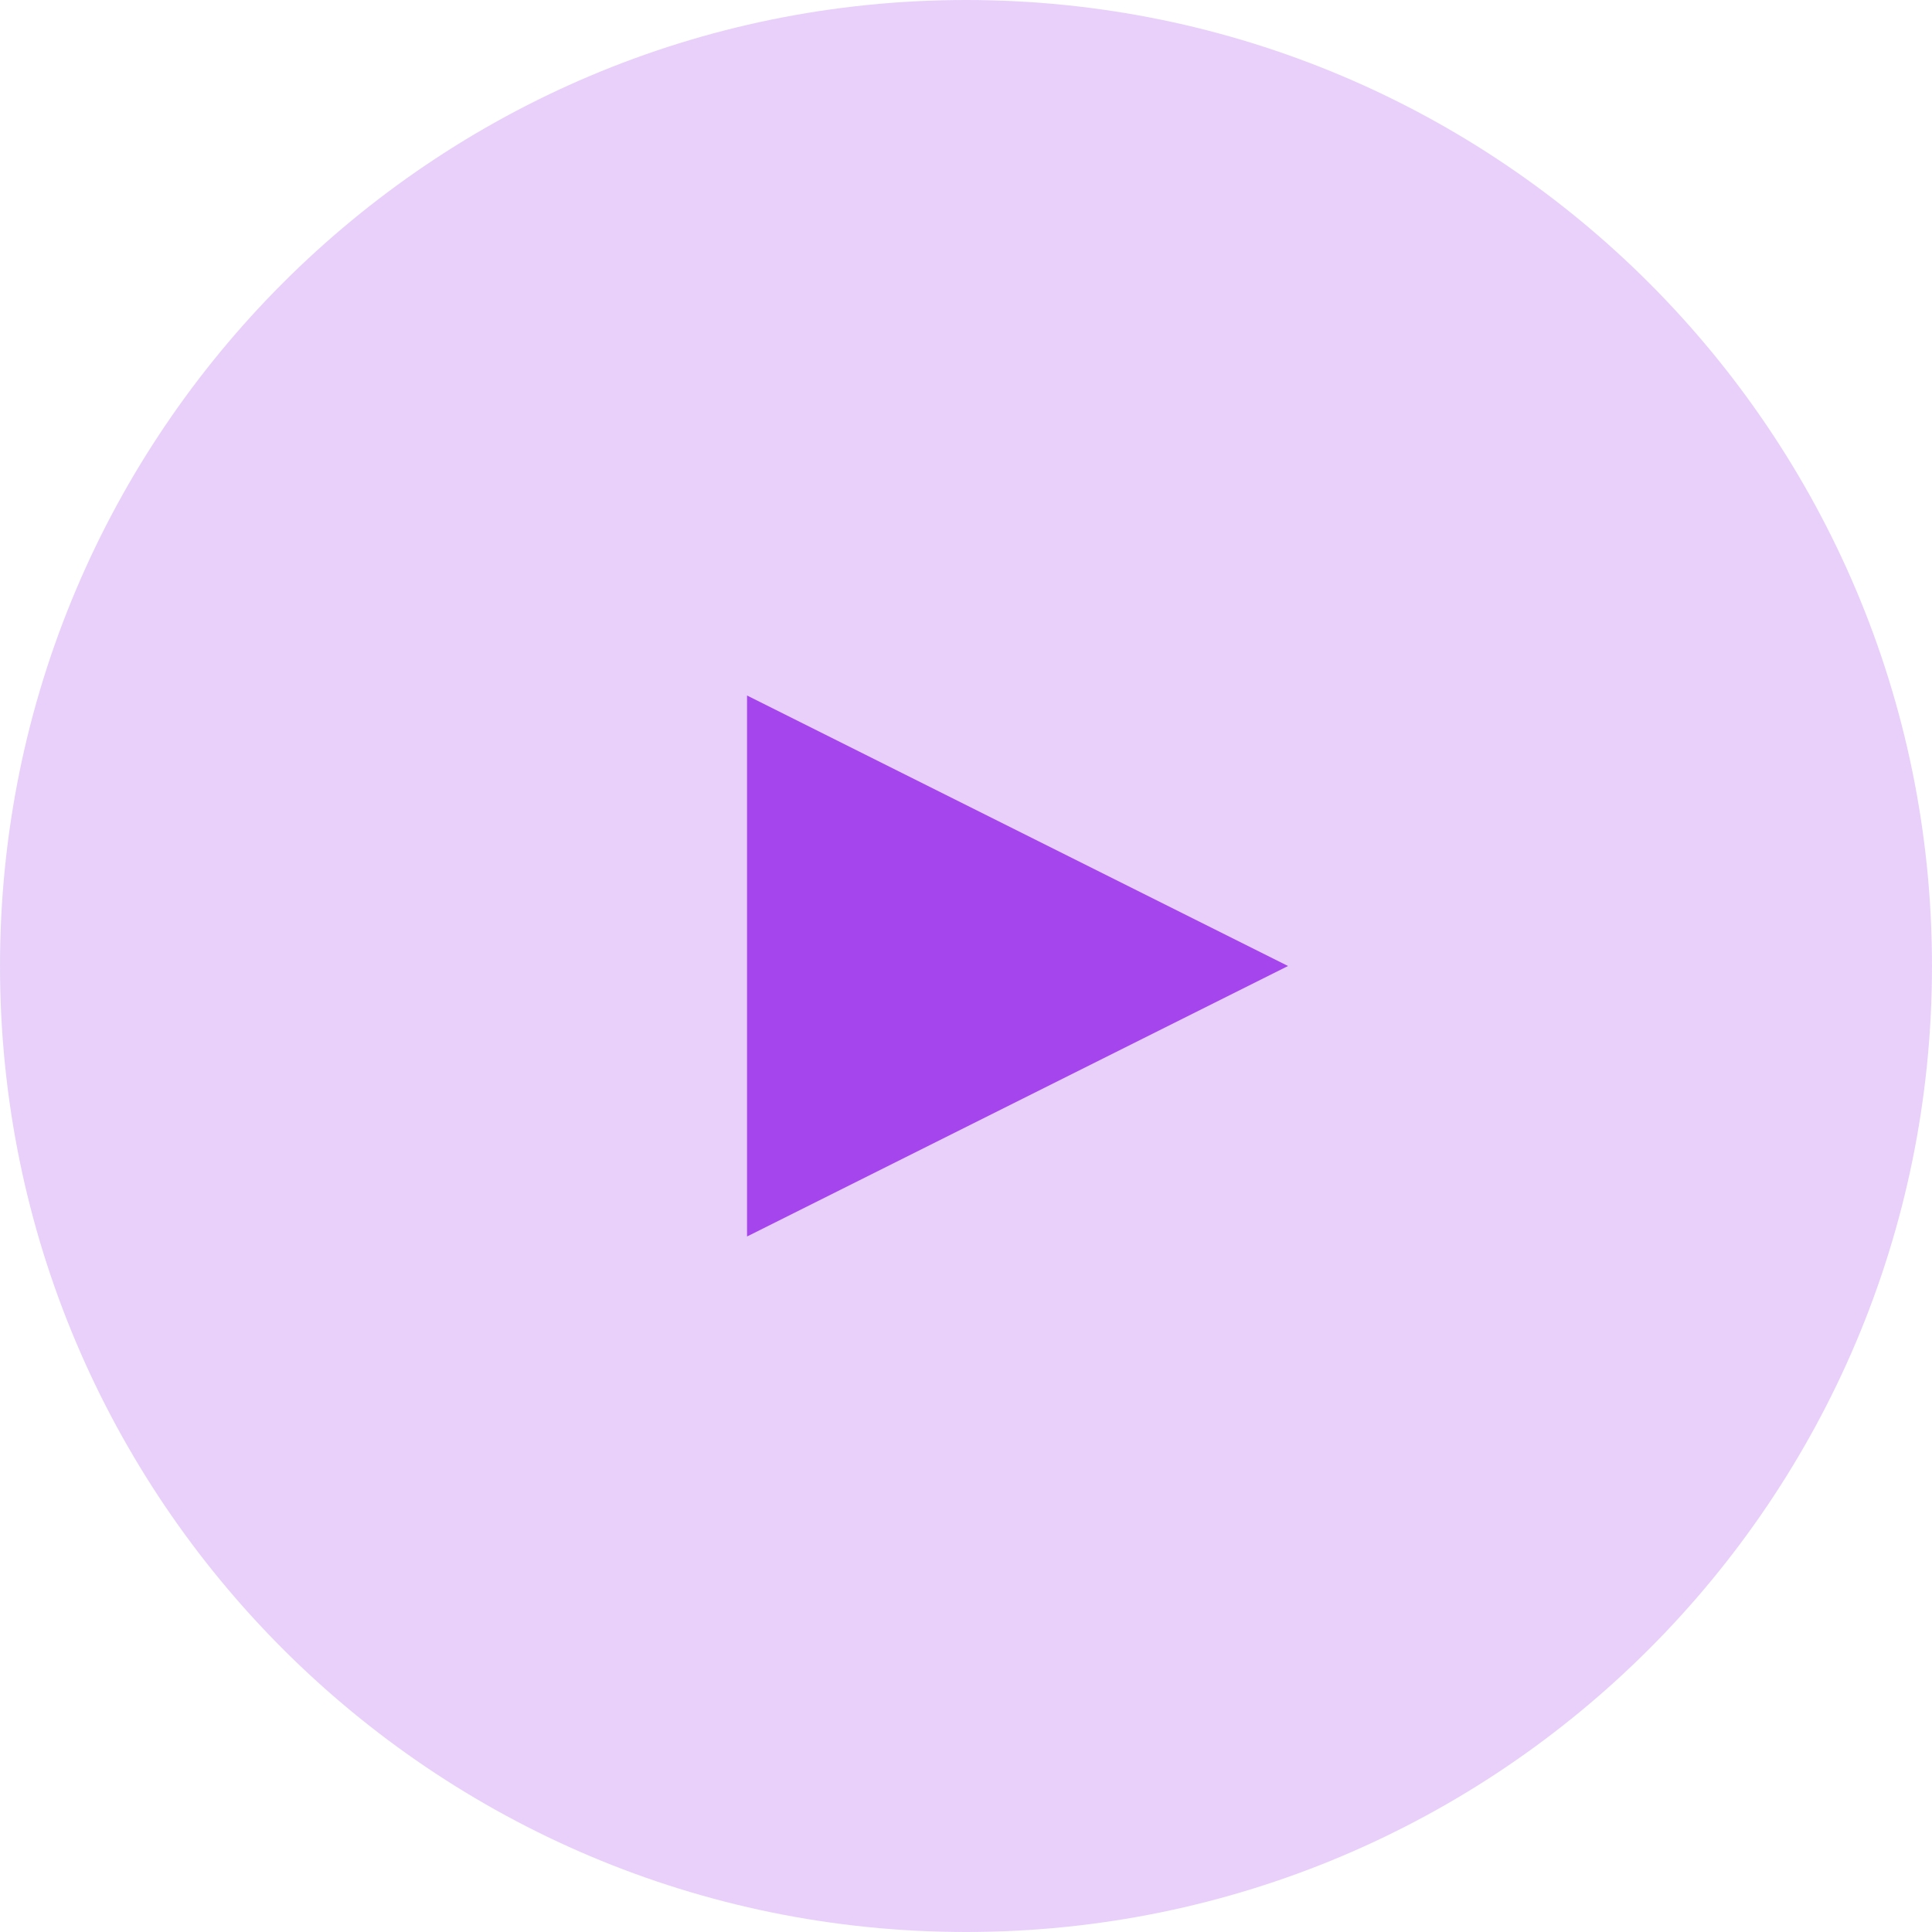
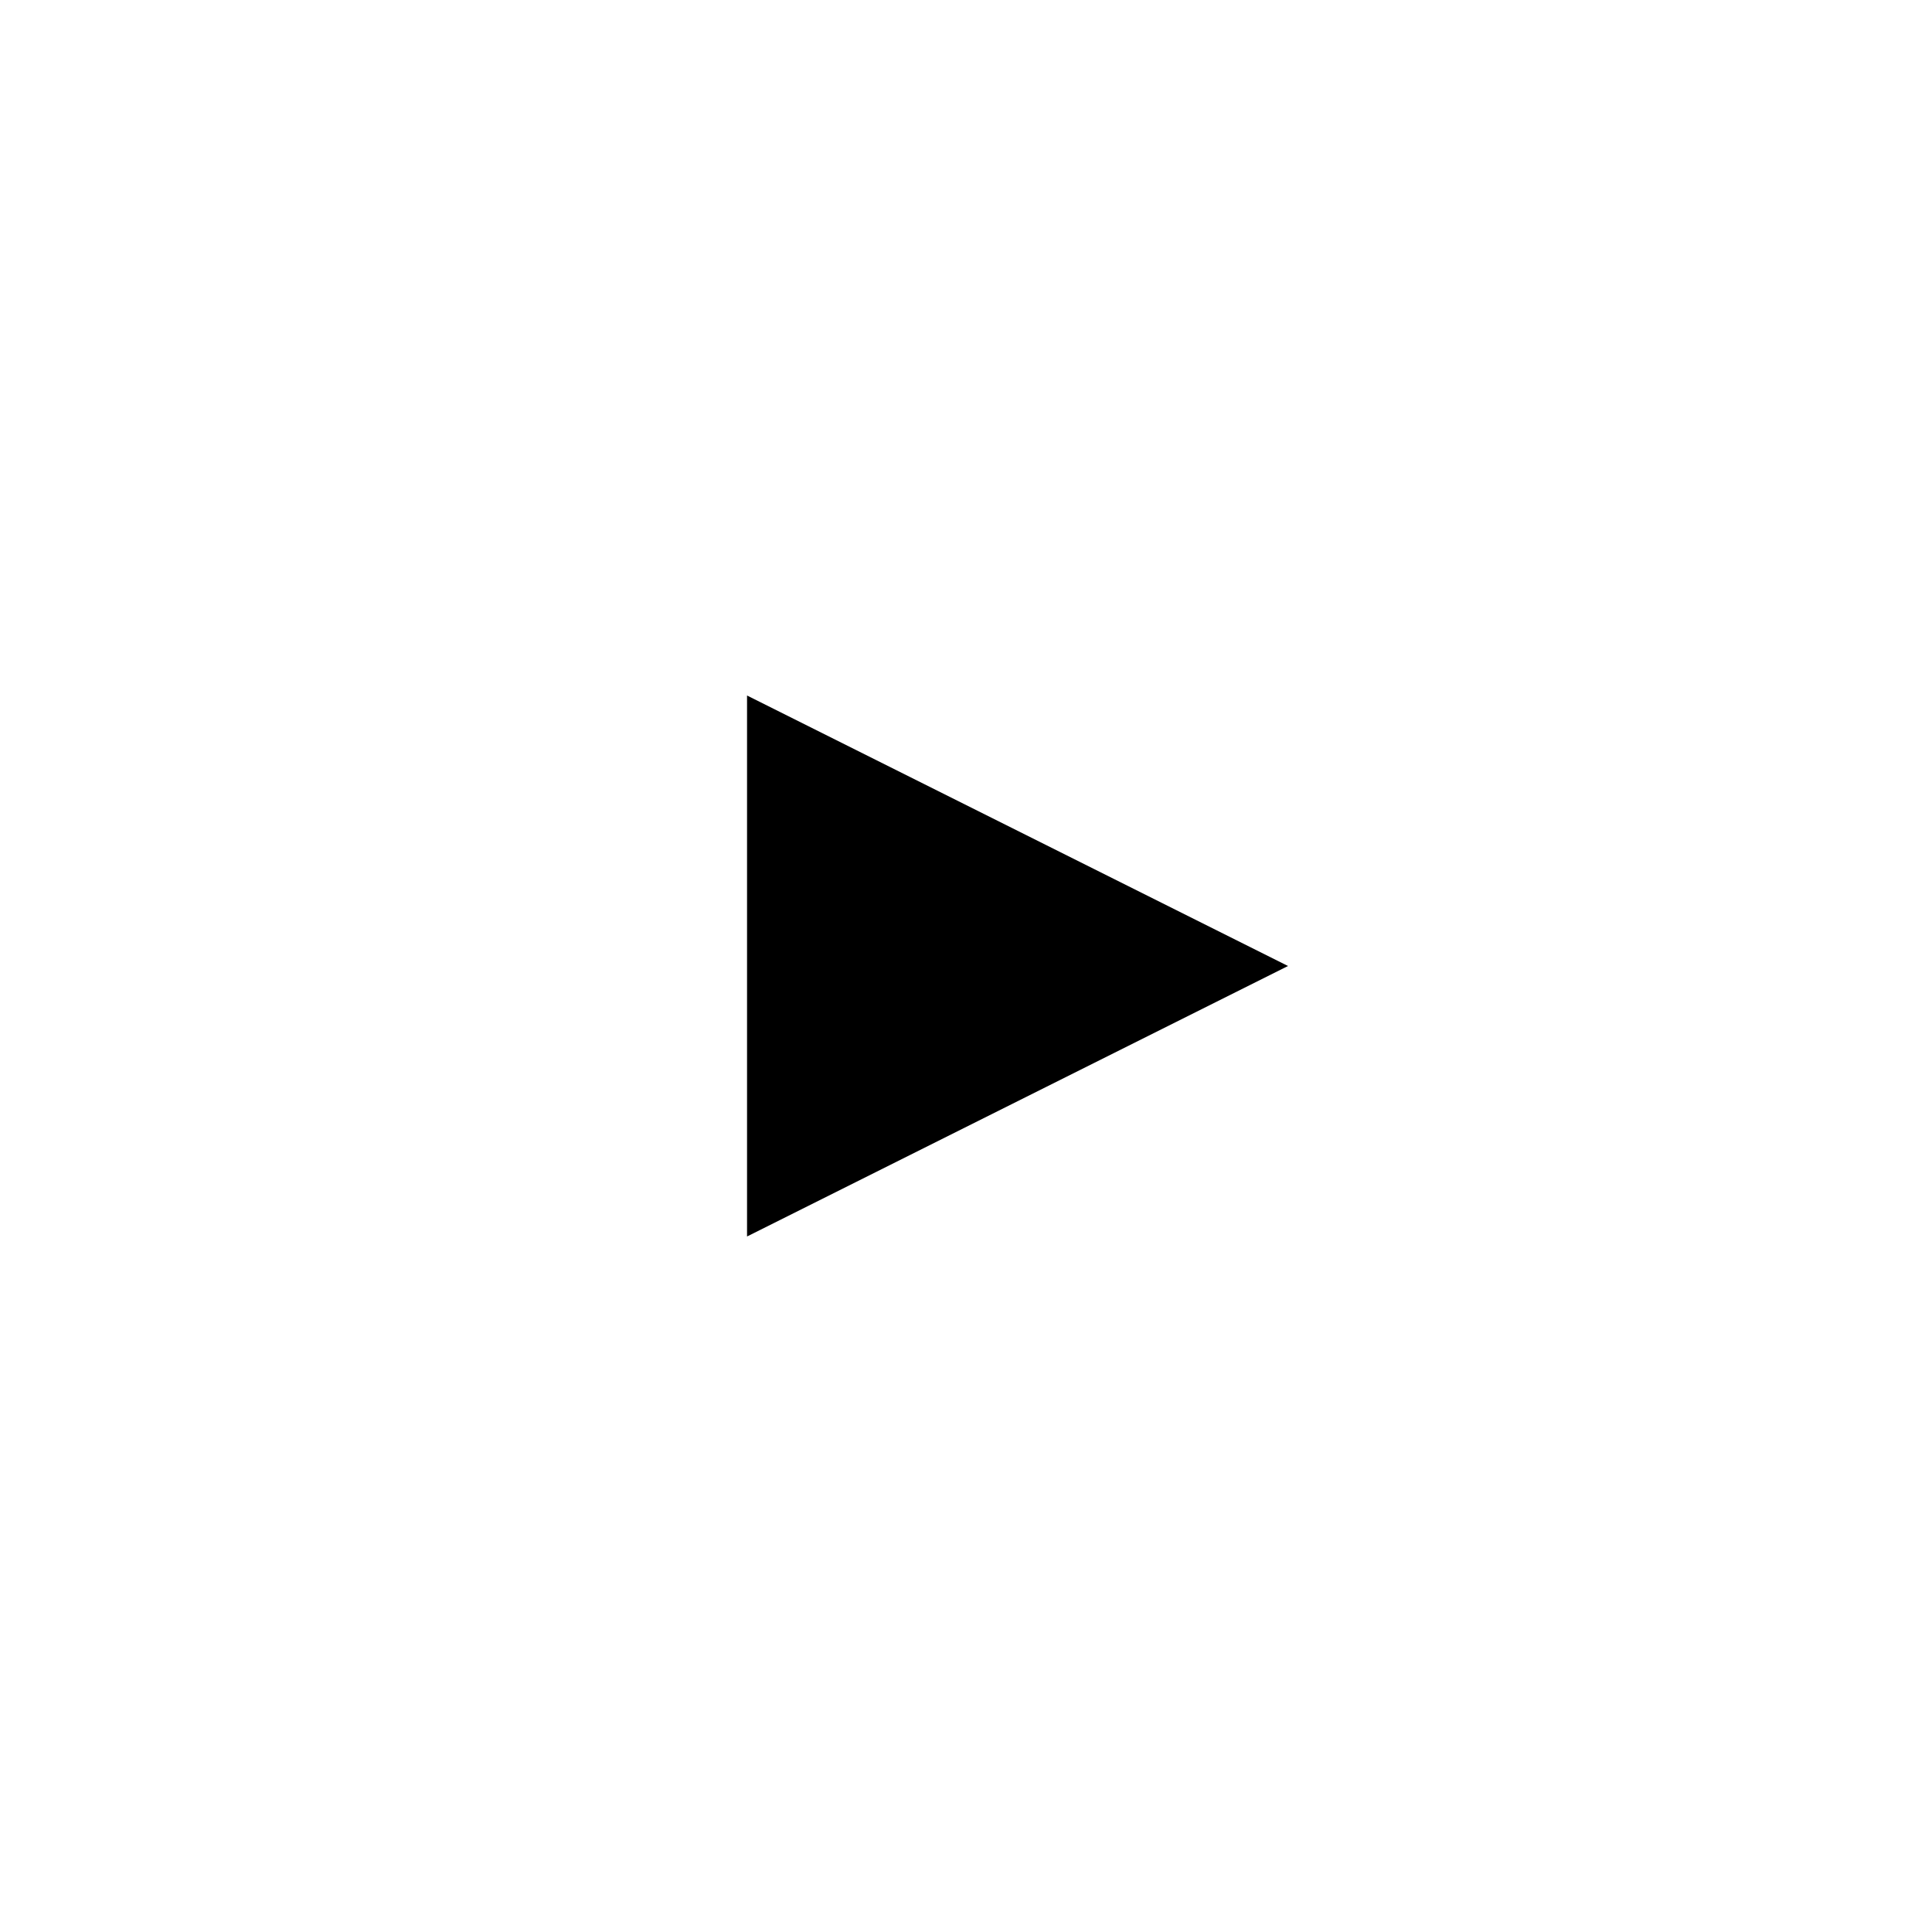
<svg xmlns="http://www.w3.org/2000/svg" width="75" height="75" viewBox="0 0 75 75">
-   <g fill="#A445ED" fill-rule="evenodd">
-     <circle cx="37.5" cy="37.5" r="37.5" opacity=".25" />
+   <g fill="currentColor" fill-rule="evenodd">
    <path d="M29 27v21l21-10.5z" />
  </g>
</svg>
